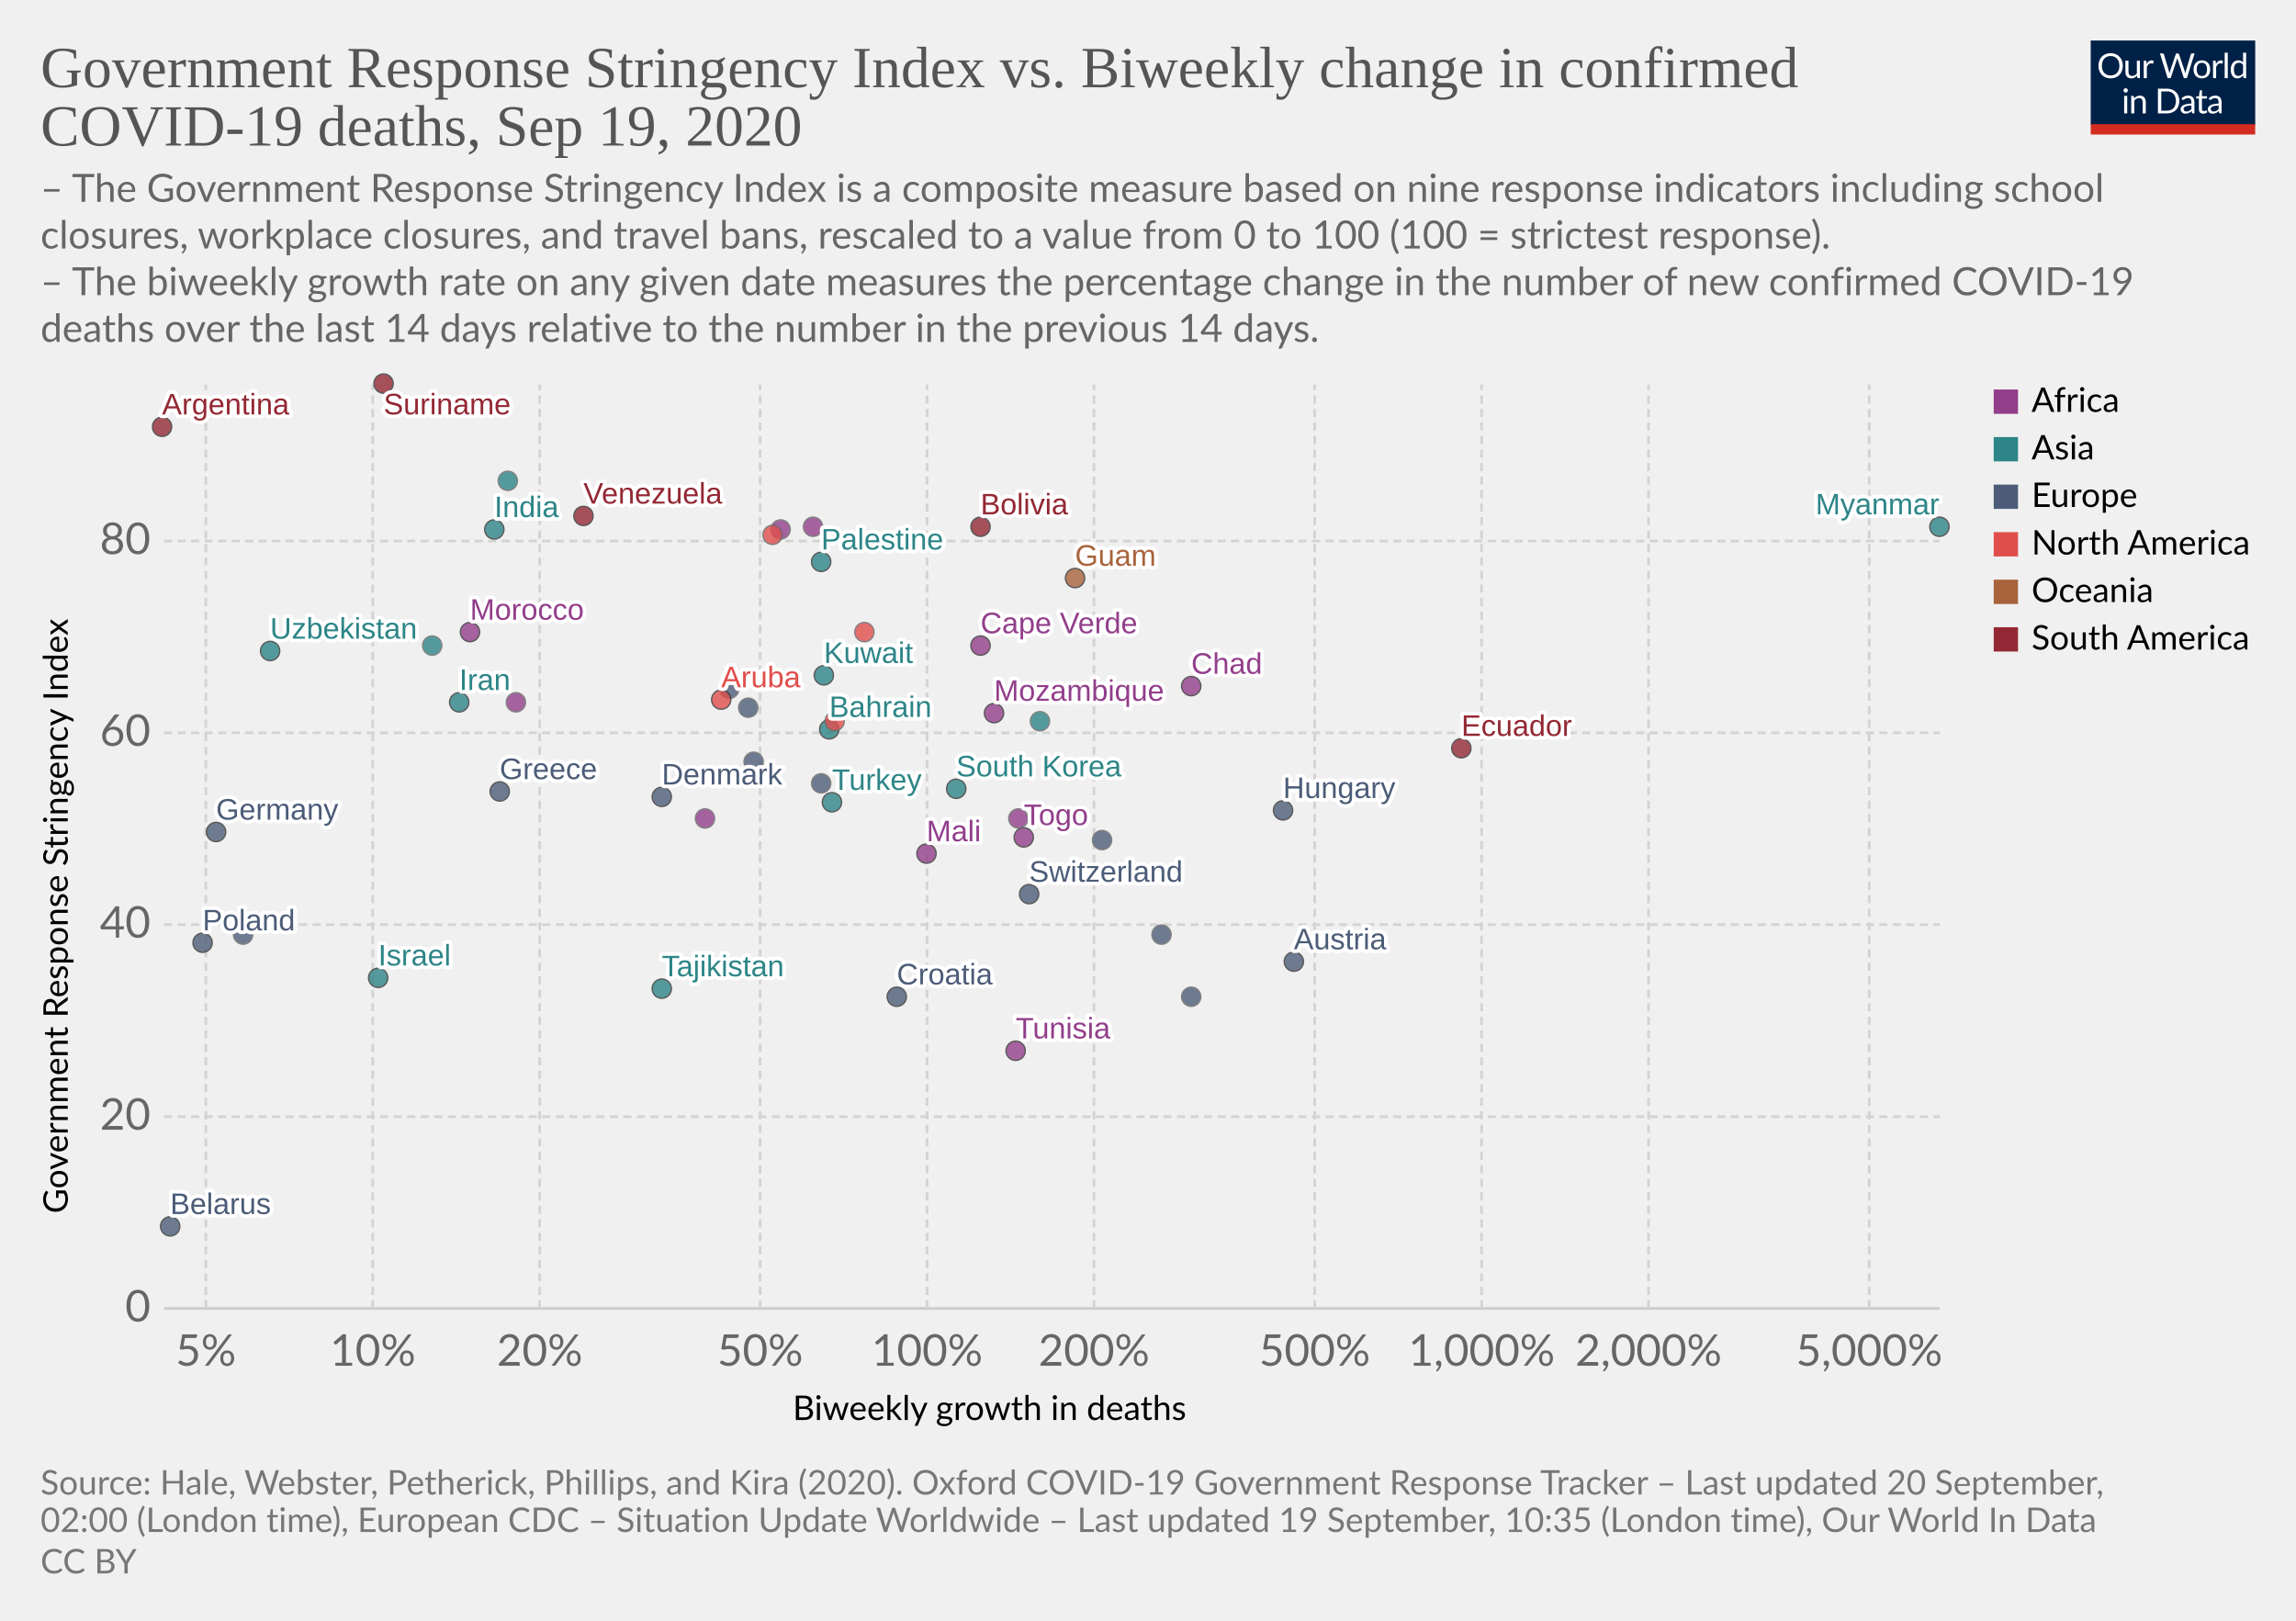
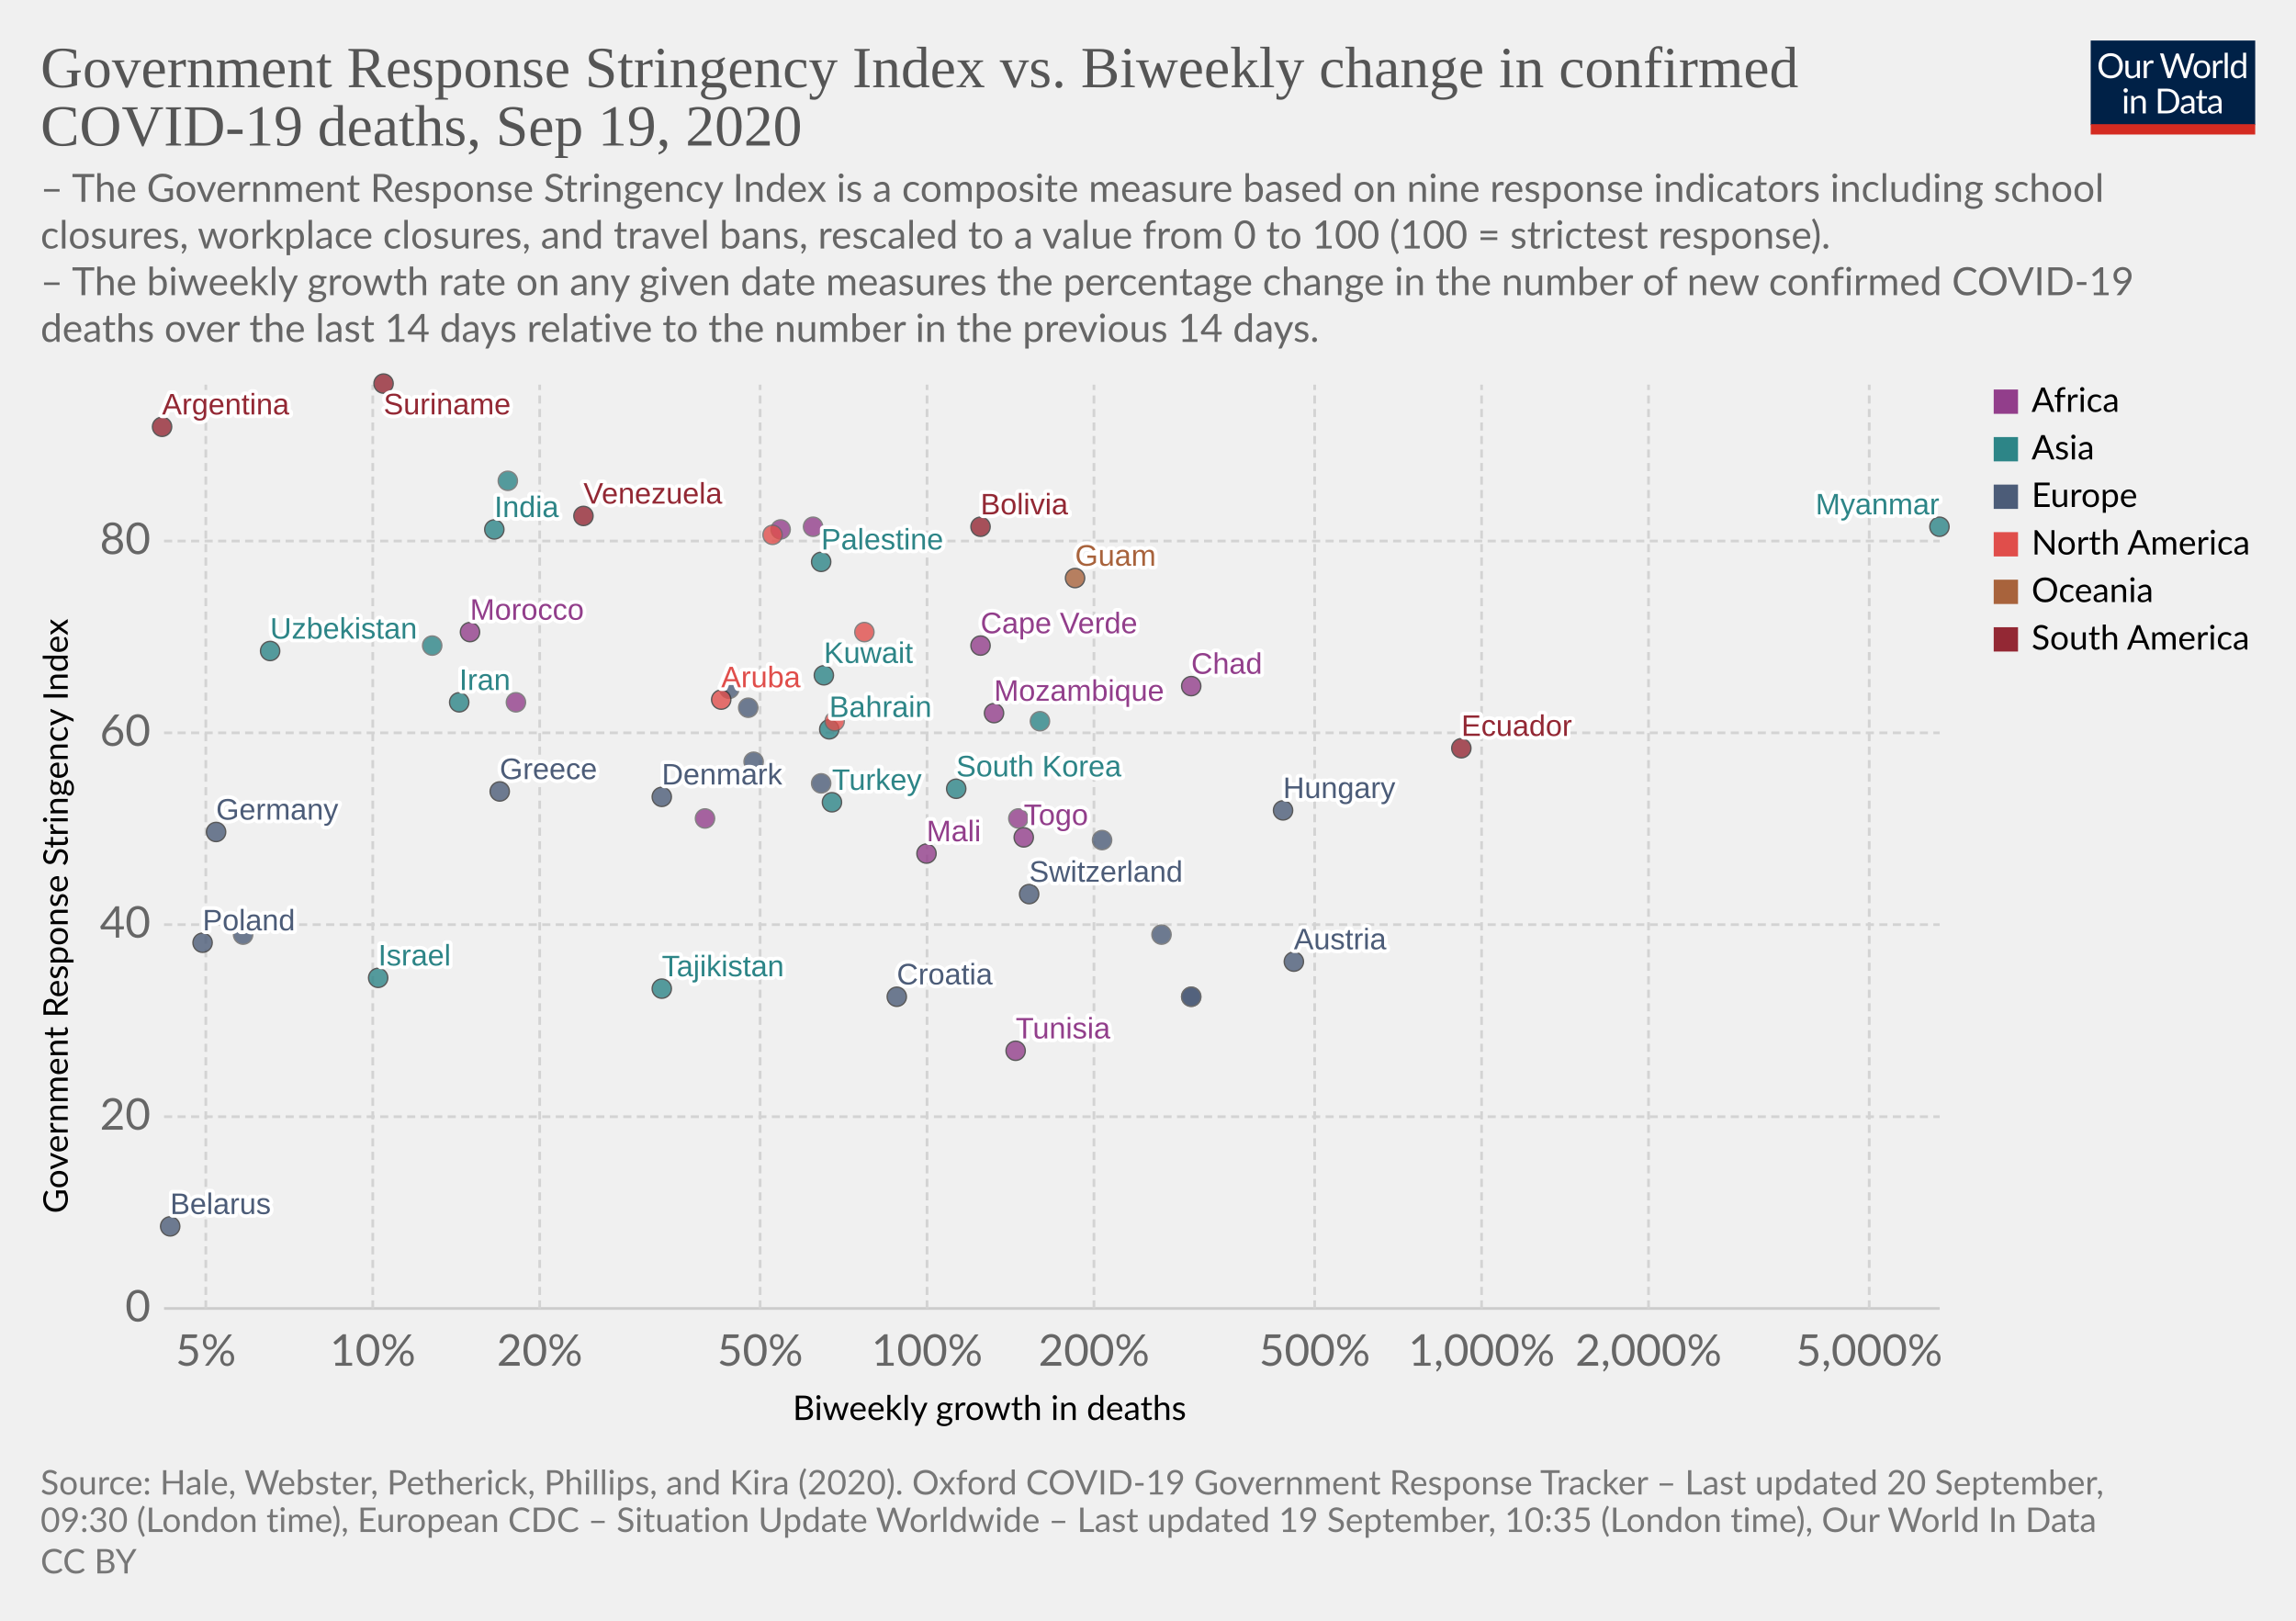
<svg xmlns="http://www.w3.org/2000/svg" version="1.1" style="background-color:#fff;-webkit-font-smoothing:antialiased" width="850" height="600" viewBox="0 0 850 600" font-family="Lato,'Helvetica Neue',Helvetica,Arial,sans-serif" font-size="18" text-rendering="optimizeLegibility">
  <g class="HeaderView">
    <g transform="matrix(.29 0 0 .29 774 15)">
      <svg width="210" height="120" viewBox="0 0 210 120" fill="none">
        <g clip-path="url(#clip0)">
          <path d="M0 0h210v107.89H0V0z" fill="#002147" />
          <path d="M40.98 32.25c0 2.36-.38 4.53-1.12 6.51a14.26 14.26 0 01-8.1 8.4c-1.9.78-4.02 1.17-6.34 1.17a16.6 16.6 0 01-6.33-1.17 14.31 14.31 0 01-8.08-8.4 18.29 18.29 0 01-1.12-6.51c0-2.36.38-4.53 1.12-6.5a14.32 14.32 0 018.07-8.44c1.92-.8 4.03-1.19 6.34-1.19 2.32 0 4.43.4 6.34 1.19 1.92.8 3.56 1.9 4.93 3.34a14.87 14.87 0 013.17 5.1 18.1 18.1 0 011.12 6.5zm-4.38 0c0-1.94-.26-3.68-.8-5.22a10.91 10.91 0 00-2.24-3.89 9.68 9.68 0 00-3.52-2.46 11.95 11.95 0 00-4.62-.86c-1.68 0-3.21.28-4.6.86a9.88 9.88 0 00-3.54 2.46 10.91 10.91 0 00-2.24 3.9c-.53 1.53-.8 3.27-.8 5.2 0 1.94.27 3.68.8 5.22a11.17 11.17 0 002.24 3.9 10.01 10.01 0 003.55 2.44c1.38.56 2.9.83 4.6.83 1.7 0 3.24-.27 4.61-.83a9.8 9.8 0 003.52-2.44 11.17 11.17 0 002.25-3.9c.53-1.54.8-3.28.8-5.21zm26.22-6.54V48H60.5c-.56 0-.9-.27-1.05-.81l-.31-2.4a12.45 12.45 0 01-3.26 2.6c-1.2.64-2.58.96-4.13.96-1.22 0-2.3-.2-3.24-.6a6.52 6.52 0 01-2.33-1.7 7.37 7.37 0 01-1.43-2.67c-.3-1.04-.46-2.2-.46-3.45V25.7h3.91v14.22c0 1.68.38 2.99 1.15 3.91.77.93 1.96 1.39 3.54 1.39 1.16 0 2.24-.27 3.23-.82a10.42 10.42 0 002.8-2.28V25.7h3.91zm8.61 4.47a9.94 9.94 0 012.6-3.56 5.64 5.64 0 013.76-1.3c.47 0 .92.05 1.34.15.44.1.83.27 1.17.49l-.3 2.92c-.09.37-.3.55-.66.55-.2 0-.5-.04-.9-.13a6.21 6.21 0 00-3.24.18c-.54.2-1.03.5-1.47.92-.42.4-.81.9-1.17 1.5-.33.58-.64 1.26-.92 2.02V48H67.7V25.71h2.25c.42 0 .72.08.88.25.16.16.27.44.33.83l.26 3.39zm61.16-13.7L122.75 48h-3.82l-7.99-24.05a21.95 21.95 0 01-.42-1.58 38.36 38.36 0 01-.44 1.58L102.05 48h-3.83L88.4 16.47h3.54c.38 0 .7.1.95.29.26.2.43.43.5.73l6.52 21.9c.1.4.2.83.28 1.28.1.46.2.94.29 1.46l.3-1.46c.12-.47.25-.9.38-1.27l7.41-21.91c.1-.25.26-.48.51-.69.27-.22.58-.33.95-.33h1.23c.38 0 .69.1.92.29.24.2.41.43.53.73l7.4 21.9a28.4 28.4 0 01.68 2.62 29.52 29.52 0 01.52-2.61l6.54-21.91c.07-.27.23-.5.48-.7.27-.21.58-.32.95-.32h3.32zm9.35 8.88c1.63 0 3.1.27 4.4.82a9.43 9.43 0 015.46 5.94c.5 1.4.74 2.98.74 4.73 0 1.76-.25 3.34-.74 4.75a9.43 9.43 0 01-5.46 5.92c-1.3.52-2.77.79-4.4.79-1.64 0-3.12-.27-4.44-.8a9.42 9.42 0 01-3.35-2.3c-.92-1-1.63-2.2-2.13-3.61-.49-1.41-.73-3-.73-4.75s.24-3.33.73-4.73c.5-1.43 1.2-2.64 2.13-3.63a9.4 9.4 0 013.35-2.31c1.32-.55 2.8-.82 4.44-.82zm0 19.89c2.2 0 3.84-.73 4.93-2.2 1.08-1.48 1.63-3.54 1.63-6.18 0-2.66-.55-4.72-1.63-6.2-1.09-1.49-2.73-2.23-4.93-2.23-1.12 0-2.09.2-2.93.57a5.7 5.7 0 00-2.06 1.65 7.5 7.5 0 00-1.24 2.67c-.26 1.04-.4 2.22-.4 3.54 0 2.64.55 4.7 1.64 6.18 1.1 1.47 2.76 2.2 4.99 2.2zm17.97-15.07a9.94 9.94 0 012.6-3.56 5.64 5.64 0 013.76-1.3c.47 0 .91.05 1.34.15.44.1.83.27 1.16.49l-.28 2.92c-.09.37-.31.55-.66.55-.2 0-.5-.04-.9-.13a6.2 6.2 0 00-3.24.18c-.54.2-1.03.5-1.47.92-.43.4-.82.9-1.17 1.5a13.1 13.1 0 00-.92 2.02V48h-3.94V25.71h2.24c.43 0 .72.08.88.25.17.16.28.44.33.83l.27 3.39zm15.04-14.59V48h-3.92V15.6h3.92zm19.55 15.43a6.22 6.22 0 00-2.38-2.05 6.7 6.7 0 00-2.86-.6c-2.07 0-3.66.75-4.77 2.23-1.12 1.48-1.68 3.6-1.68 6.33 0 1.46.13 2.7.38 3.74a7.29 7.29 0 001.1 2.56 4.35 4.35 0 001.78 1.45c.7.3 1.5.46 2.4.46 1.29 0 2.41-.3 3.36-.88a9.6 9.6 0 002.67-2.49V31.02zm3.91-15.43V48h-2.33c-.56 0-.9-.27-1.06-.81l-.35-2.71a12.13 12.13 0 01-3.25 2.77 8.28 8.28 0 01-4.23 1.06 7.31 7.31 0 01-6.14-2.9c-.73-.96-1.3-2.15-1.69-3.57a18.35 18.35 0 01.07-9.48 11.29 11.29 0 011.89-3.7 8.7 8.7 0 017.06-3.34 7.96 7.96 0 016.12 2.62V15.59h3.91zM46.61 70.71V93H42.7V70.71h3.91zm.84-7c0 .39-.08.75-.24 1.09a2.81 2.81 0 01-1.52 1.47 2.67 2.67 0 01-2.16 0 2.9 2.9 0 01-1.45-1.47 2.67 2.67 0 010-2.16c.15-.35.35-.65.6-.9.25-.27.53-.47.85-.62a2.67 2.67 0 012.16 0c.35.15.65.35.9.62.27.25.47.55.62.9.16.34.24.7.24 1.08zm7.97 10.24c.49-.54 1-1.04 1.54-1.48a9.85 9.85 0 013.66-1.84 8.96 8.96 0 015.43.35c.94.4 1.72.97 2.33 1.71a7.36 7.36 0 011.43 2.67c.32 1.04.49 2.19.49 3.45V93h-3.94V78.81c0-1.69-.4-3-1.17-3.92-.76-.93-1.93-1.4-3.5-1.4a6.6 6.6 0 00-3.25.83c-1 .56-1.92 1.31-2.77 2.27V93h-3.94V70.71h2.35c.56 0 .9.28 1.04.82l.3 2.42zm57.7 3.3c0 2.36-.37 4.5-1.11 6.44a14.3 14.3 0 01-3.17 4.98 14.1 14.1 0 01-4.93 3.2c-1.9.76-4.02 1.13-6.33 1.13H85.8V61.47h11.77c2.31 0 4.42.39 6.33 1.15a13.8 13.8 0 018.1 8.18 17.75 17.75 0 011.12 6.45zm-4.37 0c0-1.94-.26-3.67-.8-5.2a10.94 10.94 0 00-2.23-3.87 9.57 9.57 0 00-3.53-2.42 12.23 12.23 0 00-4.61-.83h-7.5v24.62h7.5c1.7 0 3.24-.28 4.61-.84a9.7 9.7 0 003.53-2.4 10.94 10.94 0 002.24-3.87c.53-1.53.8-3.26.8-5.2zm19.8 5.72c-1.8.06-3.34.2-4.62.44-1.26.22-2.3.51-3.1.88-.8.36-1.37.8-1.74 1.3-.35.5-.53 1.05-.53 1.67 0 .58.1 1.1.3 1.52a3 3 0 00.76 1.05c.34.27.73.46 1.17.6.45.11.94.17 1.45.17a7.28 7.28 0 003.5-.81 11.95 11.95 0 002.82-2.2v-4.62zm-12.65-9.11a12.73 12.73 0 013.98-2.66c1.43-.59 3-.88 4.73-.88 1.25 0 2.36.2 3.33.61a6.81 6.81 0 013.94 4.38c.33 1.04.5 2.19.5 3.43V93h-1.74a1.8 1.8 0 01-.88-.18c-.2-.13-.36-.38-.48-.74l-.44-2.12c-.59.55-1.16 1.03-1.72 1.46a9.48 9.48 0 01-3.74 1.7c-.69.15-1.46.23-2.3.23-.87 0-1.69-.12-2.45-.35a5.34 5.34 0 01-3.34-2.93 6.64 6.64 0 01-.49-2.64c0-.88.25-1.72.73-2.53a6.33 6.33 0 012.35-2.17c1.09-.63 2.5-1.15 4.25-1.54 1.75-.41 3.89-.65 6.42-.7v-1.75c0-1.73-.37-3.03-1.12-3.91-.75-.9-1.84-1.34-3.28-1.34-.97 0-1.78.12-2.44.37-.64.23-1.2.5-1.7.81l-1.23.82c-.33.23-.67.35-1 .35-.27 0-.5-.07-.69-.2a2.1 2.1 0 01-.48-.53l-.7-1.25zm27.67 19.5c-1.76 0-3.12-.5-4.07-1.48-.94-.98-1.41-2.4-1.41-4.25V74h-2.68a.9.9 0 01-.6-.2c-.16-.14-.24-.36-.24-.66v-1.56l3.65-.46.9-6.89a.9.9 0 01.29-.52.88.88 0 01.62-.22H142v7.67h6.44V74H142v13.38c0 .94.22 1.63.68 2.09.45.45 1.04.68 1.76.68a3.21 3.21 0 001.85-.53l.55-.35c.16-.12.3-.18.41-.18.2 0 .4.13.55.38l1.15 1.87a7.45 7.45 0 01-2.44 1.5c-.96.35-1.94.52-2.95.52zm19.68-10.4c-1.8.07-3.34.21-4.62.45-1.26.22-2.3.51-3.1.88-.8.36-1.37.8-1.74 1.3-.35.5-.53 1.05-.53 1.67 0 .58.1 1.1.3 1.52.18.42.44.77.76 1.05.34.27.73.46 1.17.6.45.11.94.17 1.45.17a7.3 7.3 0 003.5-.81 12.04 12.04 0 002.82-2.2v-4.62zm-12.65-9.1a12.72 12.72 0 013.99-2.66c1.42-.59 3-.88 4.72-.88 1.25 0 2.36.2 3.33.61a6.81 6.81 0 013.94 4.38c.33 1.04.5 2.19.5 3.43V93h-1.74a1.8 1.8 0 01-.88-.18c-.2-.13-.36-.38-.48-.74l-.44-2.12c-.59.55-1.16 1.03-1.72 1.46a9.48 9.48 0 01-3.74 1.7c-.69.15-1.46.23-2.3.23-.87 0-1.69-.12-2.45-.35a5.33 5.33 0 01-3.34-2.93 6.62 6.62 0 01-.49-2.64c0-.88.25-1.72.73-2.53a6.33 6.33 0 012.35-2.17c1.09-.63 2.5-1.15 4.25-1.54a31.2 31.2 0 016.42-.7v-1.75c0-1.73-.37-3.03-1.12-3.91-.75-.9-1.84-1.34-3.28-1.34-.97 0-1.78.12-2.44.37-.64.23-1.2.5-1.7.81-.46.3-.87.57-1.22.82-.34.23-.68.35-1.02.35-.26 0-.49-.07-.68-.2a1.88 1.88 0 01-.48-.53l-.7-1.25z" fill="#fff" />
          <path fill="#D42B21" d="M0 106.79h210V120H0z" />
        </g>
        <defs>
          <clipPath id="clip0">
            <path fill="#fff" d="M0 0h210v120H0z" />
          </clipPath>
        </defs>
      </svg>
    </g>
    <a href="https://ourworldindata.org/grapher/stringency-index-vs-biweekly-covid-deaths?time=latest" target="_blank" font-family="&quot;Playfair Display&quot;,Georgia,&quot;Times New Roman&quot;,serif">
      <text font-size="21.6" x="15" y="32.3" fill="#555">
        <tspan x="15" y="32.28">Government Response Stringency Index vs. Biweekly change in confirmed</tspan>
        <tspan x="15" y="53.88">COVID-19 deaths, Sep 19, 2020</tspan>
      </text>
    </a>
    <text font-size="14.4" x="15" y="74.7" fill="#666">
      <tspan x="15" y="74.72">– The Government Response Stringency Index is a composite measure based on nine response indicators including school</tspan>
      <tspan x="15" y="92">closures, workplace closures, and travel bans, rescaled to a value from 0 to 100 (100 = strictest response).</tspan>
      <tspan x="15" y="109.28"> – The biweekly growth rate on any given date measures the percentage change in the number of new confirmed COVID-19</tspan>
      <tspan x="15" y="126.56">deaths over the last 14 days relative to the number in the previous 14 days.</tspan>
    </text>
  </g>
  <g class="ScatterPlot">
    <g class="DualAxisView">
      <g class="HorizontalAxis">
        <text font-size="12.6" x="293.5" y="525.7">
          <tspan x="293.47" y="525.68">Biweekly growth in deaths</tspan>
        </text>
        <text x="76.2" y="505.6" fill="#666" text-anchor="middle" font-size="16.2">5%</text>
        <text x="138" y="505.6" fill="#666" text-anchor="middle" font-size="16.2">10%</text>
        <text x="199.8" y="505.6" fill="#666" text-anchor="middle" font-size="16.2">20%</text>
        <text x="281.4" y="505.6" fill="#666" text-anchor="middle" font-size="16.2">50%</text>
        <text x="343.2" y="505.6" fill="#666" text-anchor="middle" font-size="16.2">100%</text>
        <text x="405" y="505.6" fill="#666" text-anchor="middle" font-size="16.2">200%</text>
        <text x="486.7" y="505.6" fill="#666" text-anchor="middle" font-size="16.2">500%</text>
        <text x="548.5" y="505.6" fill="#666" text-anchor="middle" font-size="16.2">1,000%</text>
        <text x="610.3" y="505.6" fill="#666" text-anchor="middle" font-size="16.2">2,000%</text>
        <text x="692" y="505.6" fill="#666" text-anchor="middle" font-size="16.2">5,000%</text>
      </g>
      <g class="VerticalAxis">
        <text font-size="12.6" x="-449.2" y="25.1" transform="rotate(-90)">
          <tspan x="-449.2" y="25.08">Government Response Stringency Index</tspan>
        </text>
        <text x="55.74" y="484.4" fill="#666" dominant-baseline="middle" text-anchor="end" font-size="16.2">0</text>
        <text x="55.74" y="413.4" fill="#666" dominant-baseline="middle" text-anchor="end" font-size="16.2">20</text>
        <text x="55.74" y="342.3" fill="#666" dominant-baseline="middle" text-anchor="end" font-size="16.2">40</text>
        <text x="55.74" y="271.3" fill="#666" dominant-baseline="middle" text-anchor="end" font-size="16.2">60</text>
        <text x="55.74" y="200.3" fill="#666" dominant-baseline="middle" text-anchor="end" font-size="16.2">80</text>
      </g>
      <g class="AxisGridLines horizontalLines">
        <path stroke="#ccc" d="M60.74 484.4h657.35" />
        <path stroke="#d3d3d3" stroke-dasharray="3,2" d="M60.74 413.4h657.35M60.74 342.3h657.35M60.74 271.3h657.35M60.74 200.3h657.35" />
      </g>
      <g class="AxisGridLines verticalLines" stroke="#d3d3d3" stroke-dasharray="3,2">
        <path d="M76.2 484.4v-342M138 484.4v-342M199.8 484.4v-342M281.4 484.4v-342M343.2 484.4v-342M405 484.4v-342M486.7 484.4v-342M548.5 484.4v-342M610.3 484.4v-342M692 484.4v-342" />
      </g>
    </g>
    <g class="PointsWithLabels clickable" clip-path="url(#a)" font-family="Arial, sans-serif">
      <path fill="rgba(255,255,255,0)" d="M60.74 142.4h657.35v342H60.74z" />
      <defs>
        <clipPath id="a">
          <path d="M50.74 132.4h677.35v362H50.74z" />
        </clipPath>
      </defs>
      <g class="key-Argentina_0">
        <circle cx="60" cy="158" r="3.57" fill="#932834" opacity=".8" stroke="#333" stroke-width=".5" />
      </g>
      <g class="key-Austria_0">
        <circle cx="479" cy="356" r="3.57" fill="#4C5C78" opacity=".8" stroke="#333" stroke-width=".5" />
      </g>
      <g class="key-Bahrain_0">
        <circle cx="307" cy="270" r="3.57" fill="#2D8587" opacity=".8" stroke="#333" stroke-width=".5" />
      </g>
      <g class="key-Belarus_0">
        <circle cx="63" cy="454" r="3.57" fill="#4C5C78" opacity=".8" stroke="#333" stroke-width=".5" />
      </g>
      <g class="key-Bolivia_0">
        <circle cx="363" cy="195" r="3.57" fill="#932834" opacity=".8" stroke="#333" stroke-width=".5" />
      </g>
      <g class="key-Switzerland_0">
        <circle cx="381" cy="331" r="3.57" fill="#4C5C78" opacity=".8" stroke="#333" stroke-width=".5" />
      </g>
      <g class="key-Costa-Rica_0">
        <circle cx="309" cy="267" r="3.57" fill="#E04E4B" opacity=".8" stroke="#666" stroke-width=".5" />
      </g>
      <g class="key-Czech-Republic_0">
        <circle cx="430" cy="346" r="3.57" fill="#4C5C78" opacity=".8" stroke="#666" stroke-width=".5" />
      </g>
      <g class="key-Germany_0">
        <circle cx="80" cy="308" r="3.57" fill="#4C5C78" opacity=".8" stroke="#333" stroke-width=".5" />
      </g>
      <g class="key-Morocco_0">
        <circle cx="174" cy="234" r="3.57" fill="#923E8B" opacity=".8" stroke="#333" stroke-width=".5" />
      </g>
      <g class="key-Tunisia_0">
        <circle cx="376" cy="389" r="3.57" fill="#923E8B" opacity=".8" stroke="#333" stroke-width=".5" />
      </g>
      <g class="key-Ukraine_0">
        <circle cx="270" cy="255" r="3.57" fill="#4C5C78" opacity=".8" stroke="#666" stroke-width=".5" />
      </g>
      <g class="key-Palestine_0">
        <circle cx="304" cy="208" r="3.57" fill="#2D8587" opacity=".8" stroke="#333" stroke-width=".5" />
      </g>
      <g class="key-Togo_0">
        <circle cx="379" cy="310" r="3.57" fill="#923E8B" opacity=".8" stroke="#333" stroke-width=".5" />
      </g>
      <g class="key-Turkey_0">
        <circle cx="308" cy="297" r="3.57" fill="#2D8587" opacity=".8" stroke="#333" stroke-width=".5" />
      </g>
      <g class="key-Aruba_0">
        <circle cx="267" cy="259" r="3.57" fill="#E04E4B" opacity=".8" stroke="#333" stroke-width=".5" />
      </g>
      <g class="key-Denmark_0">
        <circle cx="245" cy="295" r="3.57" fill="#4C5C78" opacity=".8" stroke="#333" stroke-width=".5" />
      </g>
      <g class="key-Ecuador_0">
        <circle cx="541" cy="277" r="3.57" fill="#932834" opacity=".8" stroke="#333" stroke-width=".5" />
      </g>
      <g class="key-Finland_0">
        <circle cx="441" cy="369" r="3.57" fill="#4C5C78" opacity=".8" stroke="#666" stroke-width=".5" />
      </g>
      <g class="key-France_0">
        <circle cx="408" cy="311" r="3.57" fill="#4C5C78" opacity=".8" stroke="#666" stroke-width=".5" />
      </g>
      <g class="key-United-Kingdom_0">
        <circle cx="277" cy="262" r="3.57" fill="#4C5C78" opacity=".8" stroke="#666" stroke-width=".5" />
      </g>
      <g class="key-Greece_0">
        <circle cx="185" cy="293" r="3.57" fill="#4C5C78" opacity=".8" stroke="#333" stroke-width=".5" />
      </g>
      <g class="key-Croatia_0">
        <circle cx="332" cy="369" r="3.57" fill="#4C5C78" opacity=".8" stroke="#333" stroke-width=".5" />
      </g>
      <g class="key-Hungary_0">
        <circle cx="475" cy="300" r="3.57" fill="#4C5C78" opacity=".8" stroke="#333" stroke-width=".5" />
      </g>
      <g class="key-Indonesia_0">
        <circle cx="160" cy="239" r="3.57" fill="#2D8587" opacity=".8" stroke="#666" stroke-width=".5" />
      </g>
      <g class="key-India_0">
        <circle cx="183" cy="196" r="3.57" fill="#2D8587" opacity=".8" stroke="#333" stroke-width=".5" />
      </g>
      <g class="key-Iran_0">
        <circle cx="170" cy="260" r="3.57" fill="#2D8587" opacity=".8" stroke="#333" stroke-width=".5" />
      </g>
      <g class="key-Israel_0">
        <circle cx="140" cy="362" r="3.57" fill="#2D8587" opacity=".8" stroke="#333" stroke-width=".5" />
      </g>
      <g class="key-Poland_0">
        <circle cx="75" cy="349" r="3.57" fill="#4C5C78" opacity=".8" stroke="#333" stroke-width=".5" />
      </g>
      <g class="key-Portugal_0">
        <circle cx="279" cy="282" r="3.57" fill="#4C5C78" opacity=".8" stroke="#666" stroke-width=".5" />
      </g>
      <g class="key-Russia_0">
        <circle cx="90" cy="346" r="3.57" fill="#4C5C78" opacity=".8" stroke="#666" stroke-width=".5" />
+       </g>
+       <g class="key-Slovenia_0">
+         <circle cx="441" cy="369" r="3.57" fill="#4C5C78" opacity=".8" stroke="#666" stroke-width=".5" />
      </g>
      <g class="key-Uganda_0">
        <circle cx="301" cy="195" r="3.57" fill="#923E8B" opacity=".8" stroke="#666" stroke-width=".5" />
      </g>
      <g class="key-Venezuela_0">
        <circle cx="216" cy="191" r="3.57" fill="#932834" opacity=".8" stroke="#333" stroke-width=".5" />
      </g>
      <g class="key-Angola_0">
        <circle cx="289" cy="196" r="3.57" fill="#923E8B" opacity=".8" stroke="#666" stroke-width=".5" />
      </g>
      <g class="key-Chad_0">
        <circle cx="441" cy="254" r="3.57" fill="#923E8B" opacity=".8" stroke="#333" stroke-width=".5" />
      </g>
      <g class="key-Cape-Verde_0">
        <circle cx="363" cy="239" r="3.57" fill="#923E8B" opacity=".8" stroke="#333" stroke-width=".5" />
      </g>
      <g class="key-Mozambique_0">
        <circle cx="368" cy="264" r="3.57" fill="#923E8B" opacity=".8" stroke="#333" stroke-width=".5" />
      </g>
      <g class="key-Mali_0">
        <circle cx="343" cy="316" r="3.57" fill="#923E8B" opacity=".8" stroke="#333" stroke-width=".5" />
      </g>
      <g class="key-Puerto-Rico_0">
        <circle cx="320" cy="234" r="3.57" fill="#E04E4B" opacity=".8" stroke="#666" stroke-width=".5" />
      </g>
      <g class="key-Italy_0">
        <circle cx="304" cy="290" r="3.57" fill="#4C5C78" opacity=".8" stroke="#666" stroke-width=".5" />
      </g>
      <g class="key-Jordan_0">
        <circle cx="385" cy="267" r="3.57" fill="#2D8587" opacity=".8" stroke="#666" stroke-width=".5" />
      </g>
      <g class="key-South-Korea_0">
        <circle cx="354" cy="292" r="3.57" fill="#2D8587" opacity=".8" stroke="#333" stroke-width=".5" />
      </g>
      <g class="key-Kuwait_0">
        <circle cx="305" cy="250" r="3.57" fill="#2D8587" opacity=".8" stroke="#333" stroke-width=".5" />
      </g>
      <g class="key-Myanmar_0">
        <circle cx="718" cy="195" r="3.57" fill="#2D8587" opacity=".8" stroke="#333" stroke-width=".5" />
      </g>
      <g class="key-Oman_0">
        <circle cx="188" cy="178" r="3.57" fill="#2D8587" opacity=".8" stroke="#666" stroke-width=".5" />
      </g>
      <g class="key-Trinidad-and-Tobago_0">
        <circle cx="286" cy="198" r="3.57" fill="#E04E4B" opacity=".8" stroke="#666" stroke-width=".5" />
      </g>
      <g class="key-Sudan_0">
        <circle cx="191" cy="260" r="3.57" fill="#923E8B" opacity=".8" stroke="#666" stroke-width=".5" />
      </g>
      <g class="key-Suriname_0">
        <circle cx="142" cy="142" r="3.57" fill="#932834" opacity=".8" stroke="#333" stroke-width=".5" />
      </g>
      <g class="key-Congo_0">
        <circle cx="261" cy="303" r="3.57" fill="#923E8B" opacity=".8" stroke="#666" stroke-width=".5" />
      </g>
      <g class="key-Uzbekistan_0">
        <circle cx="100" cy="241" r="3.57" fill="#2D8587" opacity=".8" stroke="#333" stroke-width=".5" />
      </g>
      <g class="key-Tajikistan_0">
        <circle cx="245" cy="366" r="3.57" fill="#2D8587" opacity=".8" stroke="#333" stroke-width=".5" />
      </g>
      <g class="key-Guam_0">
        <circle cx="398" cy="214" r="3.57" fill="#A8633C" opacity=".8" stroke="#333" stroke-width=".5" />
      </g>
      <g class="key-Zambia_0">
        <circle cx="377" cy="303" r="3.57" fill="#923E8B" opacity=".8" stroke="#666" stroke-width=".5" />
      </g>
      <g class="backgroundLabels" fill="#333" font-size="11" font-weight="400">
        <text x="60" y="153.43" fill="#fff" stroke="#fff" stroke-linecap="round" stroke-linejoin="round" stroke-width=".25em">Argentina</text>
        <text x="60" y="153.43" fill="#932834">Argentina</text>
        <text x="479" y="351.43" fill="#fff" stroke="#fff" stroke-linecap="round" stroke-linejoin="round" stroke-width=".25em">Austria</text>
        <text x="479" y="351.43" fill="#4C5C78">Austria</text>
        <text x="307" y="265.43" fill="#fff" stroke="#fff" stroke-linecap="round" stroke-linejoin="round" stroke-width=".25em">Bahrain</text>
        <text x="307" y="265.43" fill="#2D8587">Bahrain</text>
        <text x="63" y="449.43" fill="#fff" stroke="#fff" stroke-linecap="round" stroke-linejoin="round" stroke-width=".25em">Belarus</text>
        <text x="63" y="449.43" fill="#4C5C78">Belarus</text>
        <text x="363" y="190.43" fill="#fff" stroke="#fff" stroke-linecap="round" stroke-linejoin="round" stroke-width=".25em">Bolivia</text>
        <text x="363" y="190.43" fill="#932834">Bolivia</text>
        <text x="381" y="326.43" fill="#fff" stroke="#fff" stroke-linecap="round" stroke-linejoin="round" stroke-width=".25em">Switzerland</text>
        <text x="381" y="326.43" fill="#4C5C78">Switzerland</text>
        <text x="80" y="303.43" fill="#fff" stroke="#fff" stroke-linecap="round" stroke-linejoin="round" stroke-width=".25em">Germany</text>
        <text x="80" y="303.43" fill="#4C5C78">Germany</text>
        <text x="174" y="229.43" fill="#fff" stroke="#fff" stroke-linecap="round" stroke-linejoin="round" stroke-width=".25em">Morocco</text>
        <text x="174" y="229.43" fill="#923E8B">Morocco</text>
        <text x="376" y="384.43" fill="#fff" stroke="#fff" stroke-linecap="round" stroke-linejoin="round" stroke-width=".25em">Tunisia</text>
        <text x="376" y="384.43" fill="#923E8B">Tunisia</text>
        <text x="304" y="203.43" fill="#fff" stroke="#fff" stroke-linecap="round" stroke-linejoin="round" stroke-width=".25em">Palestine</text>
        <text x="304" y="203.43" fill="#2D8587">Palestine</text>
        <text x="379" y="305.43" fill="#fff" stroke="#fff" stroke-linecap="round" stroke-linejoin="round" stroke-width=".25em">Togo</text>
        <text x="379" y="305.43" fill="#923E8B">Togo</text>
        <text x="308" y="292.43" fill="#fff" stroke="#fff" stroke-linecap="round" stroke-linejoin="round" stroke-width=".25em">Turkey</text>
        <text x="308" y="292.43" fill="#2D8587">Turkey</text>
        <text x="267" y="254.43" fill="#fff" stroke="#fff" stroke-linecap="round" stroke-linejoin="round" stroke-width=".25em">Aruba</text>
        <text x="267" y="254.43" fill="#E04E4B">Aruba</text>
        <text x="245" y="290.43" fill="#fff" stroke="#fff" stroke-linecap="round" stroke-linejoin="round" stroke-width=".25em">Denmark</text>
        <text x="245" y="290.43" fill="#4C5C78">Denmark</text>
        <text x="541" y="272.43" fill="#fff" stroke="#fff" stroke-linecap="round" stroke-linejoin="round" stroke-width=".25em">Ecuador</text>
        <text x="541" y="272.43" fill="#932834">Ecuador</text>
        <text x="185" y="288.43" fill="#fff" stroke="#fff" stroke-linecap="round" stroke-linejoin="round" stroke-width=".25em">Greece</text>
        <text x="185" y="288.43" fill="#4C5C78">Greece</text>
        <text x="332" y="364.43" fill="#fff" stroke="#fff" stroke-linecap="round" stroke-linejoin="round" stroke-width=".25em">Croatia</text>
        <text x="332" y="364.43" fill="#4C5C78">Croatia</text>
        <text x="475" y="295.43" fill="#fff" stroke="#fff" stroke-linecap="round" stroke-linejoin="round" stroke-width=".25em">Hungary</text>
        <text x="475" y="295.43" fill="#4C5C78">Hungary</text>
        <text x="183" y="191.43" fill="#fff" stroke="#fff" stroke-linecap="round" stroke-linejoin="round" stroke-width=".25em">India</text>
        <text x="183" y="191.43" fill="#2D8587">India</text>
        <text x="170" y="255.43" fill="#fff" stroke="#fff" stroke-linecap="round" stroke-linejoin="round" stroke-width=".25em">Iran</text>
        <text x="170" y="255.43" fill="#2D8587">Iran</text>
        <text x="140" y="357.43" fill="#fff" stroke="#fff" stroke-linecap="round" stroke-linejoin="round" stroke-width=".25em">Israel</text>
        <text x="140" y="357.43" fill="#2D8587">Israel</text>
        <text x="75" y="344.43" fill="#fff" stroke="#fff" stroke-linecap="round" stroke-linejoin="round" stroke-width=".25em">Poland</text>
        <text x="75" y="344.43" fill="#4C5C78">Poland</text>
        <text x="216" y="186.43" fill="#fff" stroke="#fff" stroke-linecap="round" stroke-linejoin="round" stroke-width=".25em">Venezuela</text>
        <text x="216" y="186.43" fill="#932834">Venezuela</text>
        <text x="441" y="249.43" fill="#fff" stroke="#fff" stroke-linecap="round" stroke-linejoin="round" stroke-width=".25em">Chad</text>
        <text x="441" y="249.43" fill="#923E8B">Chad</text>
        <text x="363" y="234.43" fill="#fff" stroke="#fff" stroke-linecap="round" stroke-linejoin="round" stroke-width=".25em">Cape Verde</text>
        <text x="363" y="234.43" fill="#923E8B">Cape Verde</text>
        <text x="368" y="259.43" fill="#fff" stroke="#fff" stroke-linecap="round" stroke-linejoin="round" stroke-width=".25em">Mozambique</text>
        <text x="368" y="259.43" fill="#923E8B">Mozambique</text>
        <text x="343" y="311.43" fill="#fff" stroke="#fff" stroke-linecap="round" stroke-linejoin="round" stroke-width=".25em">Mali</text>
        <text x="343" y="311.43" fill="#923E8B">Mali</text>
        <text x="354" y="287.43" fill="#fff" stroke="#fff" stroke-linecap="round" stroke-linejoin="round" stroke-width=".25em">South Korea</text>
        <text x="354" y="287.43" fill="#2D8587">South Korea</text>
        <text x="305" y="245.43" fill="#fff" stroke="#fff" stroke-linecap="round" stroke-linejoin="round" stroke-width=".25em">Kuwait</text>
        <text x="305" y="245.43" fill="#2D8587">Kuwait</text>
        <text x="672.13" y="190.43" fill="#fff" stroke="#fff" stroke-linecap="round" stroke-linejoin="round" stroke-width=".25em">Myanmar</text>
        <text x="672.13" y="190.43" fill="#2D8587">Myanmar</text>
        <text x="142" y="153.4" fill="#fff" stroke="#fff" stroke-linecap="round" stroke-linejoin="round" stroke-width=".25em">Suriname</text>
        <text x="142" y="153.4" fill="#932834">Suriname</text>
        <text x="100" y="236.43" fill="#fff" stroke="#fff" stroke-linecap="round" stroke-linejoin="round" stroke-width=".25em">Uzbekistan</text>
        <text x="100" y="236.43" fill="#2D8587">Uzbekistan</text>
        <text x="245" y="361.43" fill="#fff" stroke="#fff" stroke-linecap="round" stroke-linejoin="round" stroke-width=".25em">Tajikistan</text>
        <text x="245" y="361.43" fill="#2D8587">Tajikistan</text>
        <text x="398" y="209.43" fill="#fff" stroke="#fff" stroke-linecap="round" stroke-linejoin="round" stroke-width=".25em">Guam</text>
        <text x="398" y="209.43" fill="#A8633C">Guam</text>
      </g>
    </g>
    <g class="ScatterColorLegend clickable" cursor="pointer">
      <g class="legendMark">
        <path fill="#923E8B" d="M738.09 144.2h9v9h-9z" />
        <text font-size="12.6" x="752.1" y="152.5">
          <tspan x="752.09" y="152.48">Africa</tspan>
        </text>
      </g>
      <g class="legendMark">
        <path fill="#2D8587" d="M738.09 161.8h9v9h-9z" />
        <text font-size="12.6" x="752.1" y="170.1">
          <tspan x="752.09" y="170.08">Asia</tspan>
        </text>
      </g>
      <g class="legendMark">
        <path fill="#4C5C78" d="M738.09 179.4h9v9h-9z" />
        <text font-size="12.6" x="752.1" y="187.7">
          <tspan x="752.09" y="187.68">Europe</tspan>
        </text>
      </g>
      <g class="legendMark">
        <path fill="#E04E4B" d="M738.09 197h9v9h-9z" />
        <text font-size="12.6" x="752.1" y="205.3">
          <tspan x="752.09" y="205.28">North America</tspan>
        </text>
      </g>
      <g class="legendMark">
        <path fill="#A8633C" d="M738.09 214.6h9v9h-9z" />
        <text font-size="12.6" x="752.1" y="222.9">
          <tspan x="752.09" y="222.88">Oceania</tspan>
        </text>
      </g>
      <g class="legendMark">
        <path fill="#932834" d="M738.09 232.2h9v9h-9z" />
        <text font-size="12.6" x="752.1" y="240.5">
          <tspan x="752.09" y="240.48">South America</tspan>
        </text>
      </g>
    </g>
  </g>
  <g class="SourcesFooter" fill="#777">
    <g class="clickable" fill="#777">
      <text font-size="12.6" x="15" y="553.3">
        <tspan x="15" y="553.28">Source: Hale, Webster, Petherick, Phillips, and Kira (2020). Oxford COVID-19 Government Response Tracker – Last updated 20 September,</tspan>
-         <tspan x="15" y="567.14">02:00 (London time), European CDC – Situation Update Worldwide – Last updated 19 September, 10:35 (London time), Our World In Data</tspan>
+         <tspan x="15" y="567.14">09:30 (London time), European CDC – Situation Update Worldwide – Last updated 19 September, 10:35 (London time), Our World In Data</tspan>
      </text>
    </g>
    <text font-size="12.6" x="15" y="582.5">
      <tspan x="15" y="582.48">
        <a class="cclogo" href="http://creativecommons.org/licenses/by/4.0/deed.en_US" target="_blank" fill="#777">CC BY</a>
      </tspan>
    </text>
  </g>
</svg>
